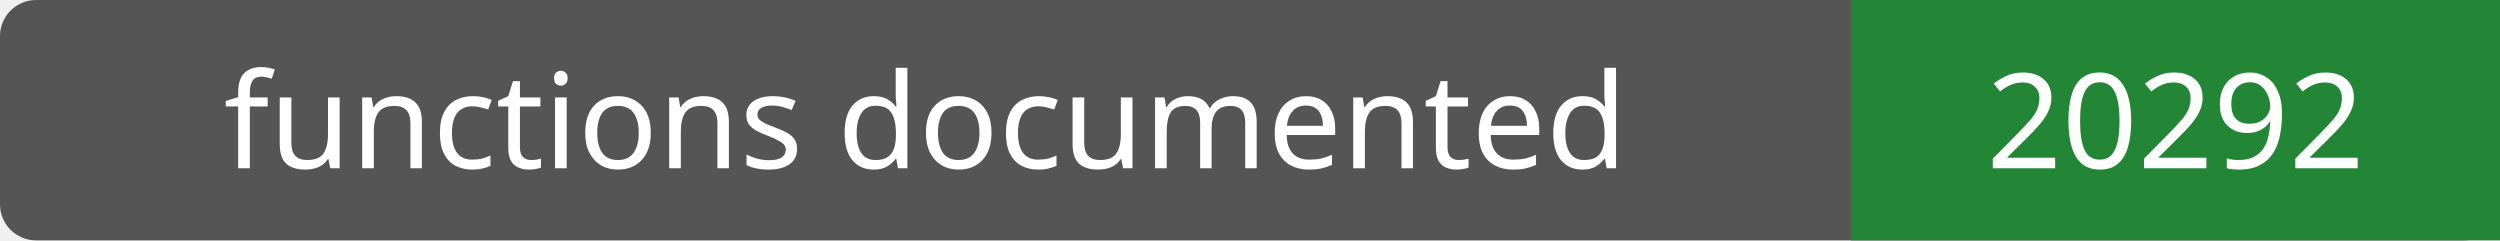
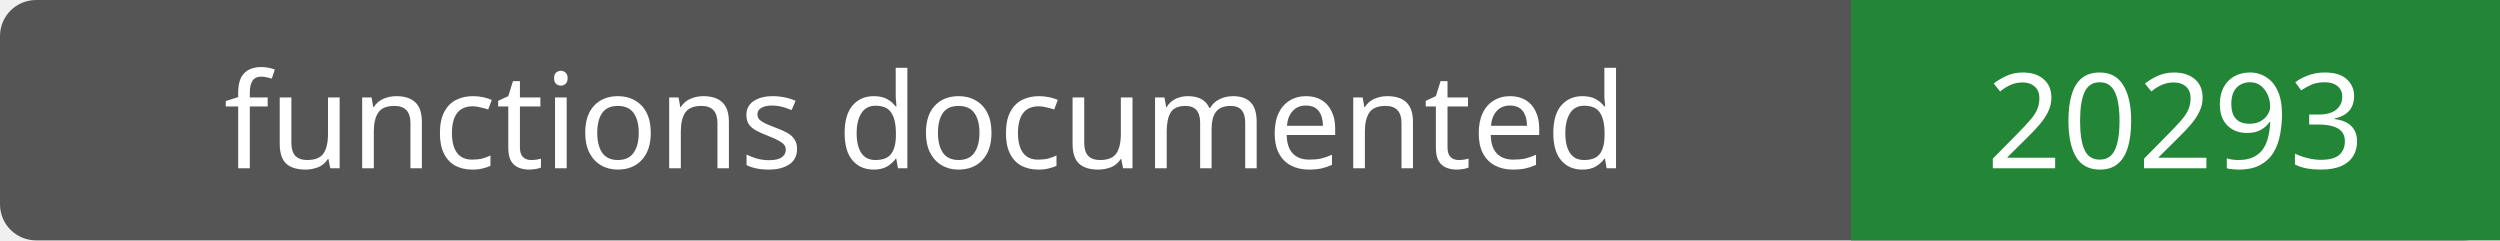
- <svg xmlns="http://www.w3.org/2000/svg" width="208" height="20" role="img" aria-label="functions documented: 20292">
+ <svg xmlns="http://www.w3.org/2000/svg" width="208" height="20" role="img" aria-label="functions documented: 20293">
  <rect width="208" height="20" rx="3" fill="#555" />
  <path fill="#238636" d="M154 0h54v20H154z" />
  <g fill="#fff" text-anchor="middle" font-family="Verdana,sans-serif" font-size="11">
    <text x="77.0" y="14">functions documented</text>
-     <text x="181.0" y="14">20292</text>
+     <text x="181.0" y="14">20293</text>
  </g>
</svg>
